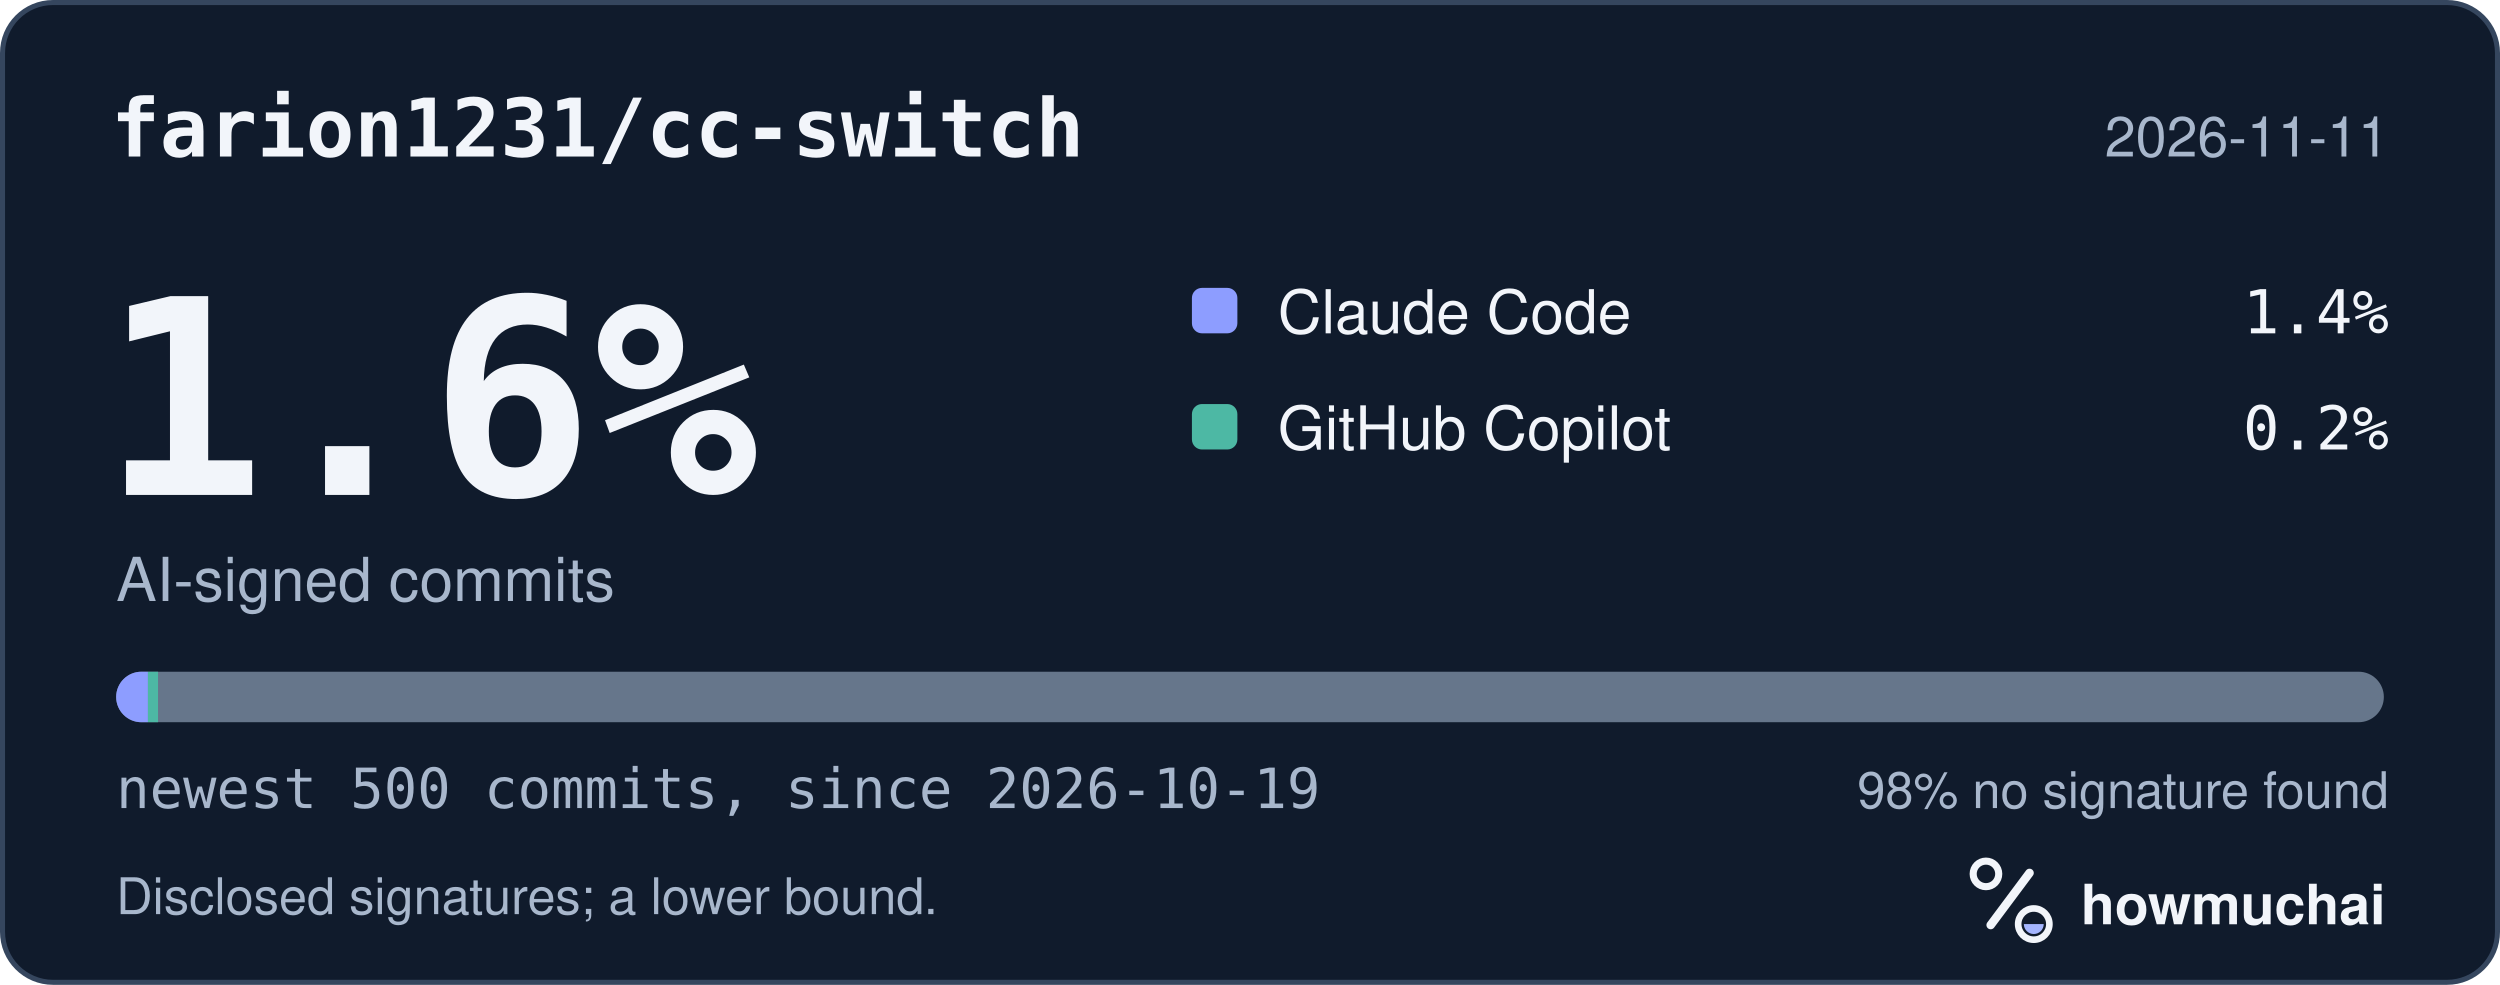
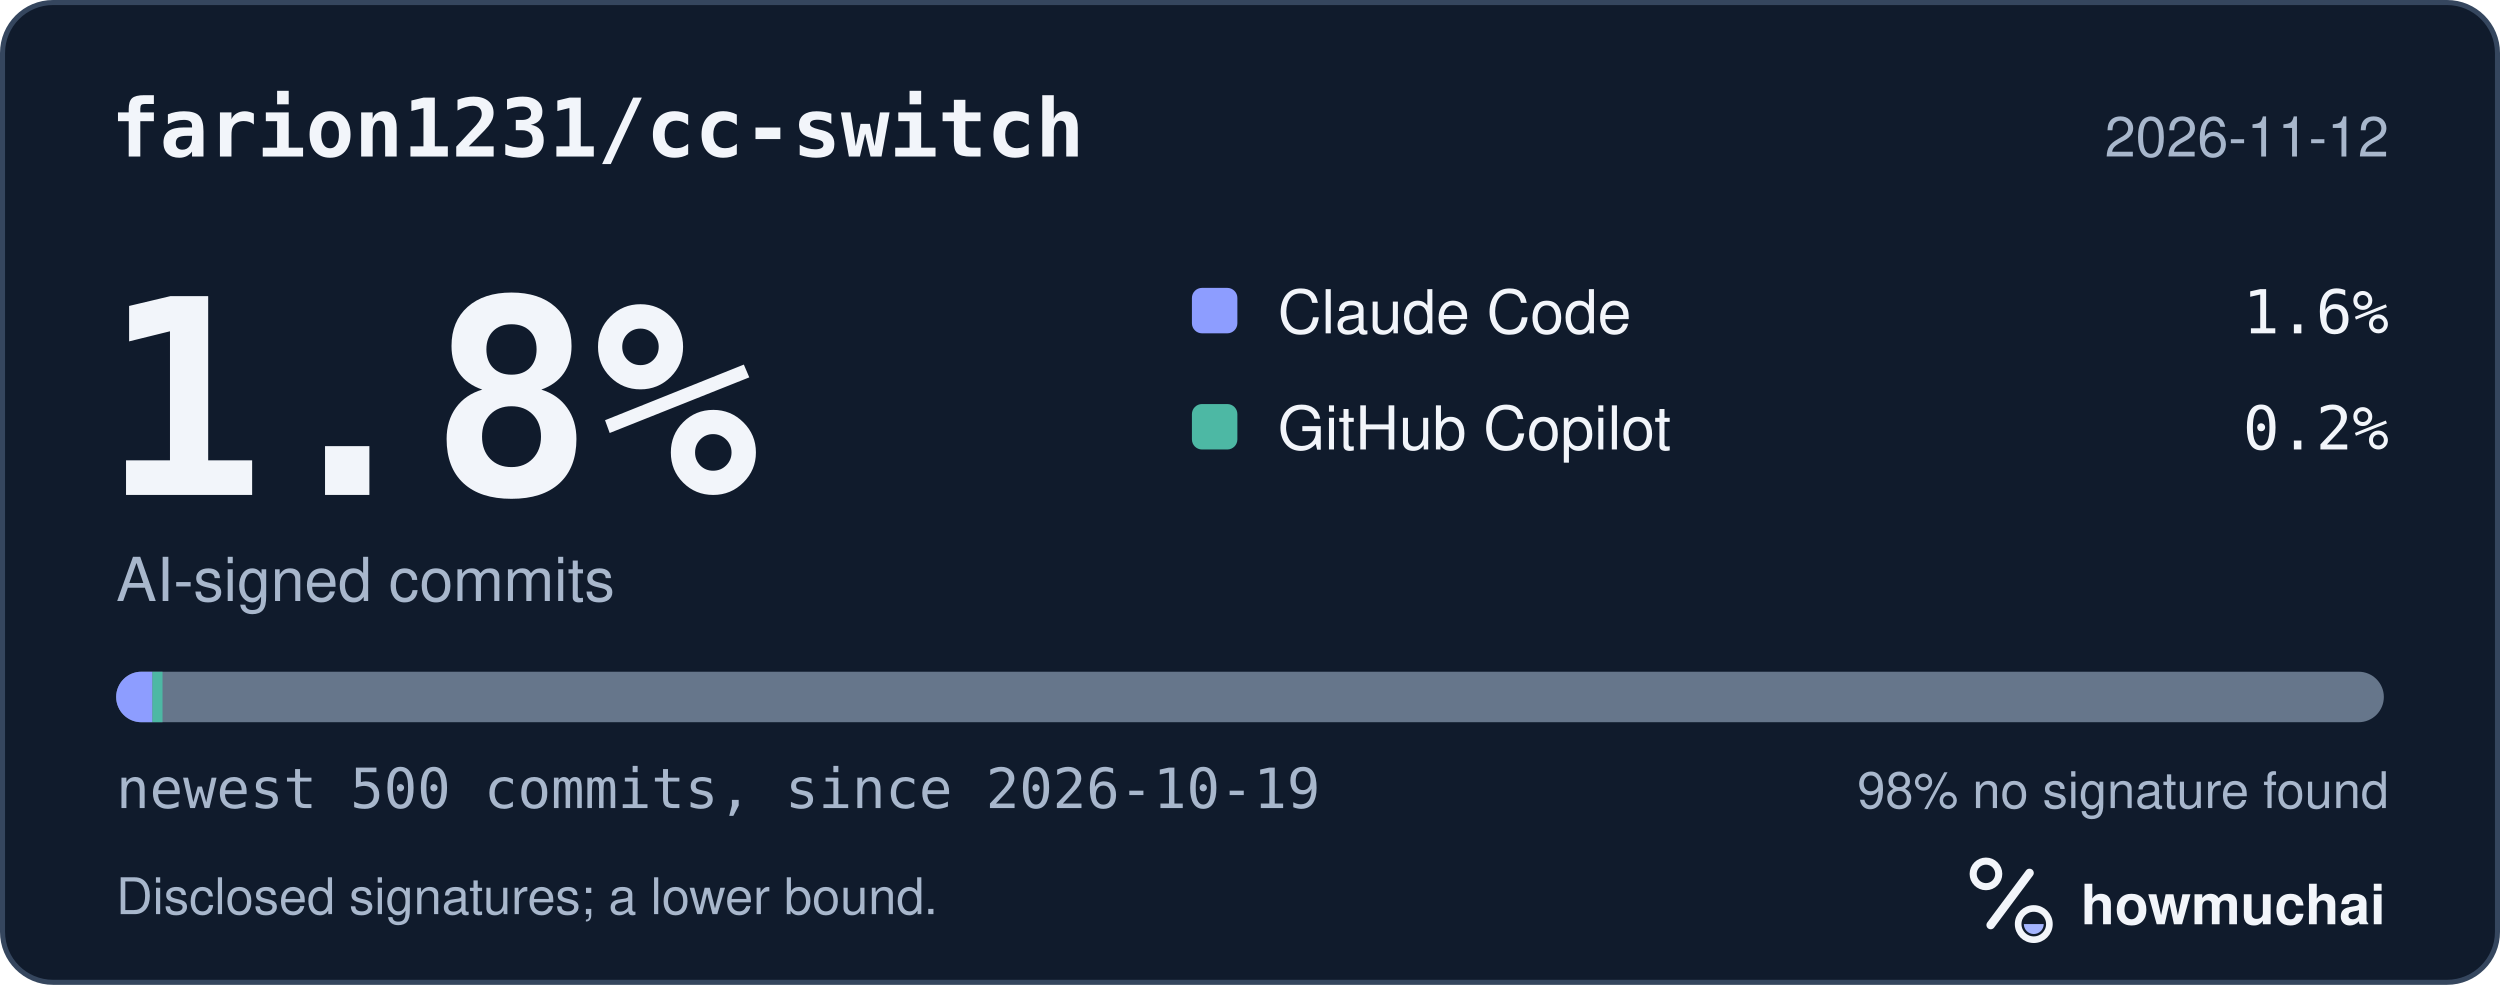
<svg xmlns="http://www.w3.org/2000/svg" width="495" height="195" viewBox="0 0 495 195" role="img" aria-labelledby="hm-t hm-d">
  <rect x="0.5" y="0.5" width="494" height="194" rx="10" fill="#101B2C" stroke="#35465E" />
  <text x="22" y="31" fill="#F2F5FA" font-family="ui-monospace, SF Mono, Menlo, Consolas, IBM Plex Mono, monospace" font-size="16" font-weight="600">farion1231/cc-switch</text>
-   <text x="473" y="31" fill="#A8B7CC" font-family="-apple-system, BlinkMacSystemFont, Segoe UI, Helvetica, Arial, Fira Sans, sans-serif" font-size="11" text-anchor="end">2026-11-11</text>
-   <text x="20" y="98" fill="#F2F5FA" font-family="ui-monospace, SF Mono, Menlo, Consolas, IBM Plex Mono, monospace" font-size="54" font-weight="700">1.6%</text>
+   <text x="473" y="31" fill="#A8B7CC" font-family="-apple-system, BlinkMacSystemFont, Segoe UI, Helvetica, Arial, Fira Sans, sans-serif" font-size="11" text-anchor="end">2026-11-12</text>
+   <text x="20" y="98" fill="#F2F5FA" font-family="ui-monospace, SF Mono, Menlo, Consolas, IBM Plex Mono, monospace" font-size="54" font-weight="700">1.8%</text>
  <text x="23" y="119" fill="#A8B7CC" font-family="-apple-system, BlinkMacSystemFont, Segoe UI, Helvetica, Arial, Fira Sans, sans-serif" font-size="12">AI-signed commits</text>
  <rect x="236" y="57" width="9" height="9" rx="2" fill="#8D9DFF" />
  <text x="253" y="66" fill="#F2F5FA" font-family="-apple-system, BlinkMacSystemFont, Segoe UI, Helvetica, Arial, Fira Sans, sans-serif" font-size="12">Claude Code</text>
-   <text x="473" y="66" fill="#F2F5FA" font-family="ui-monospace, SF Mono, Menlo, Consolas, IBM Plex Mono, monospace" font-size="12" text-anchor="end">1.4%</text>
+   <text x="473" y="66" fill="#F2F5FA" font-family="ui-monospace, SF Mono, Menlo, Consolas, IBM Plex Mono, monospace" font-size="12" text-anchor="end">1.6%</text>
  <rect x="236" y="80" width="9" height="9" rx="2" fill="#4DB8A4" />
  <text x="253" y="89" fill="#F2F5FA" font-family="-apple-system, BlinkMacSystemFont, Segoe UI, Helvetica, Arial, Fira Sans, sans-serif" font-size="12">GitHub Copilot</text>
  <text x="473" y="89" fill="#F2F5FA" font-family="ui-monospace, SF Mono, Menlo, Consolas, IBM Plex Mono, monospace" font-size="12" text-anchor="end">0.2%</text>
  <defs>
    <clipPath id="hm-bar">
      <rect x="23" y="133" width="449" height="10" rx="5" />
    </clipPath>
  </defs>
  <rect x="23" y="133" width="449" height="10" rx="5" fill="#66768B" />
  <g clip-path="url(#hm-bar)">
-     <rect x="23.00" y="133" width="6.29" height="10" fill="#8D9DFF" />
-     <rect x="29.29" y="133" width="2.00" height="10" fill="#4DB8A4" />
+     <rect x="23.00" y="133" width="7.18" height="10" fill="#8D9DFF" />
+     <rect x="30.18" y="133" width="2.00" height="10" fill="#4DB8A4" />
  </g>
  <text x="23" y="160" fill="#A8B7CC" font-family="ui-monospace, SF Mono, Menlo, Consolas, IBM Plex Mono, monospace" font-size="11">newest 500 commits, since 2026-10-19</text>
  <text x="473" y="160" fill="#A8B7CC" font-family="-apple-system, BlinkMacSystemFont, Segoe UI, Helvetica, Arial, Fira Sans, sans-serif" font-size="10" text-anchor="end">98% no signature found</text>
  <text x="23" y="181" fill="#A8B7CC" font-family="-apple-system, BlinkMacSystemFont, Segoe UI, Helvetica, Arial, Fira Sans, sans-serif" font-size="10">Disclosed signatures; a lower bound.</text>
  <g transform="translate(386 166) scale(0.046875)">
    <circle cx="154" cy="150" r="54" fill="none" stroke="#F2F5FA" stroke-width="30" />
    <path d="M174 366 338 146" fill="none" stroke="#F2F5FA" stroke-width="36" stroke-linecap="round" />
    <circle cx="356" cy="362" r="66" fill="none" stroke="#F2F5FA" stroke-width="28" />
    <path d="M314 362a42 42 0 0 0 84 0Z" fill="#A4B5FF" />
  </g>
  <text x="412" y="183" fill="#F2F5FA" font-family="-apple-system, BlinkMacSystemFont, Segoe UI, Helvetica, Arial, Fira Sans, sans-serif" font-size="11" font-weight="650">howmuchai</text>
</svg>
